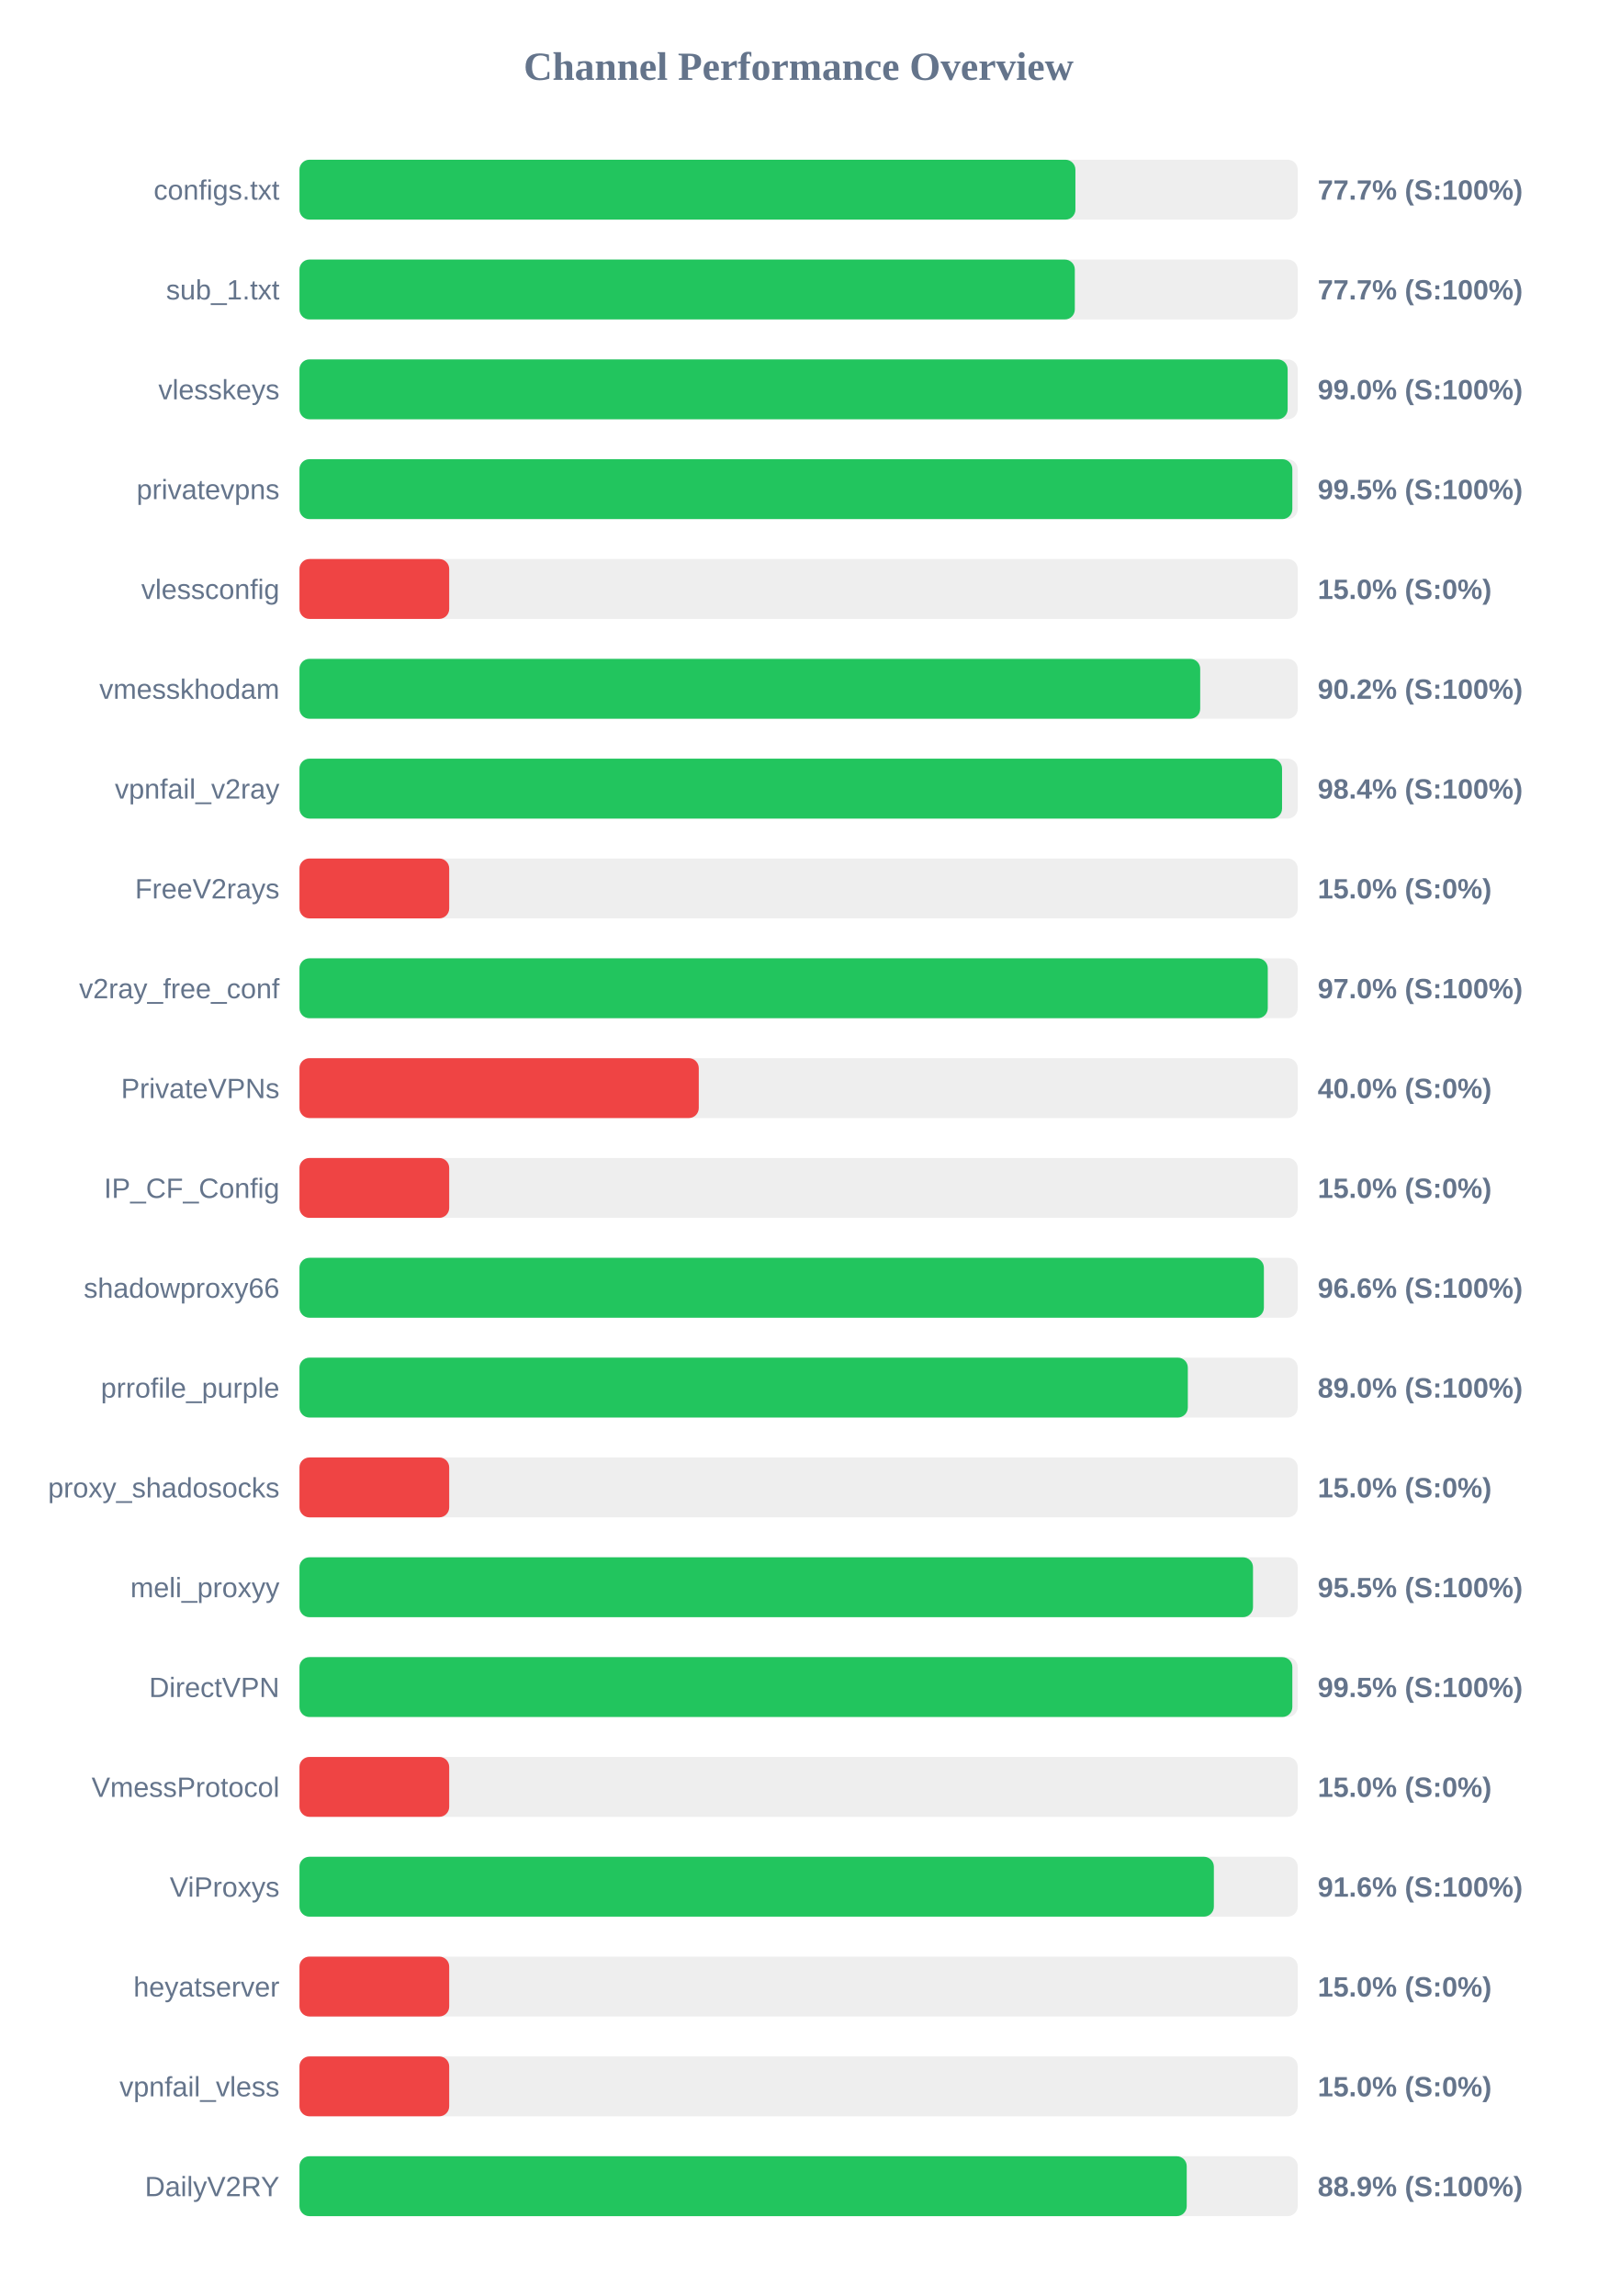
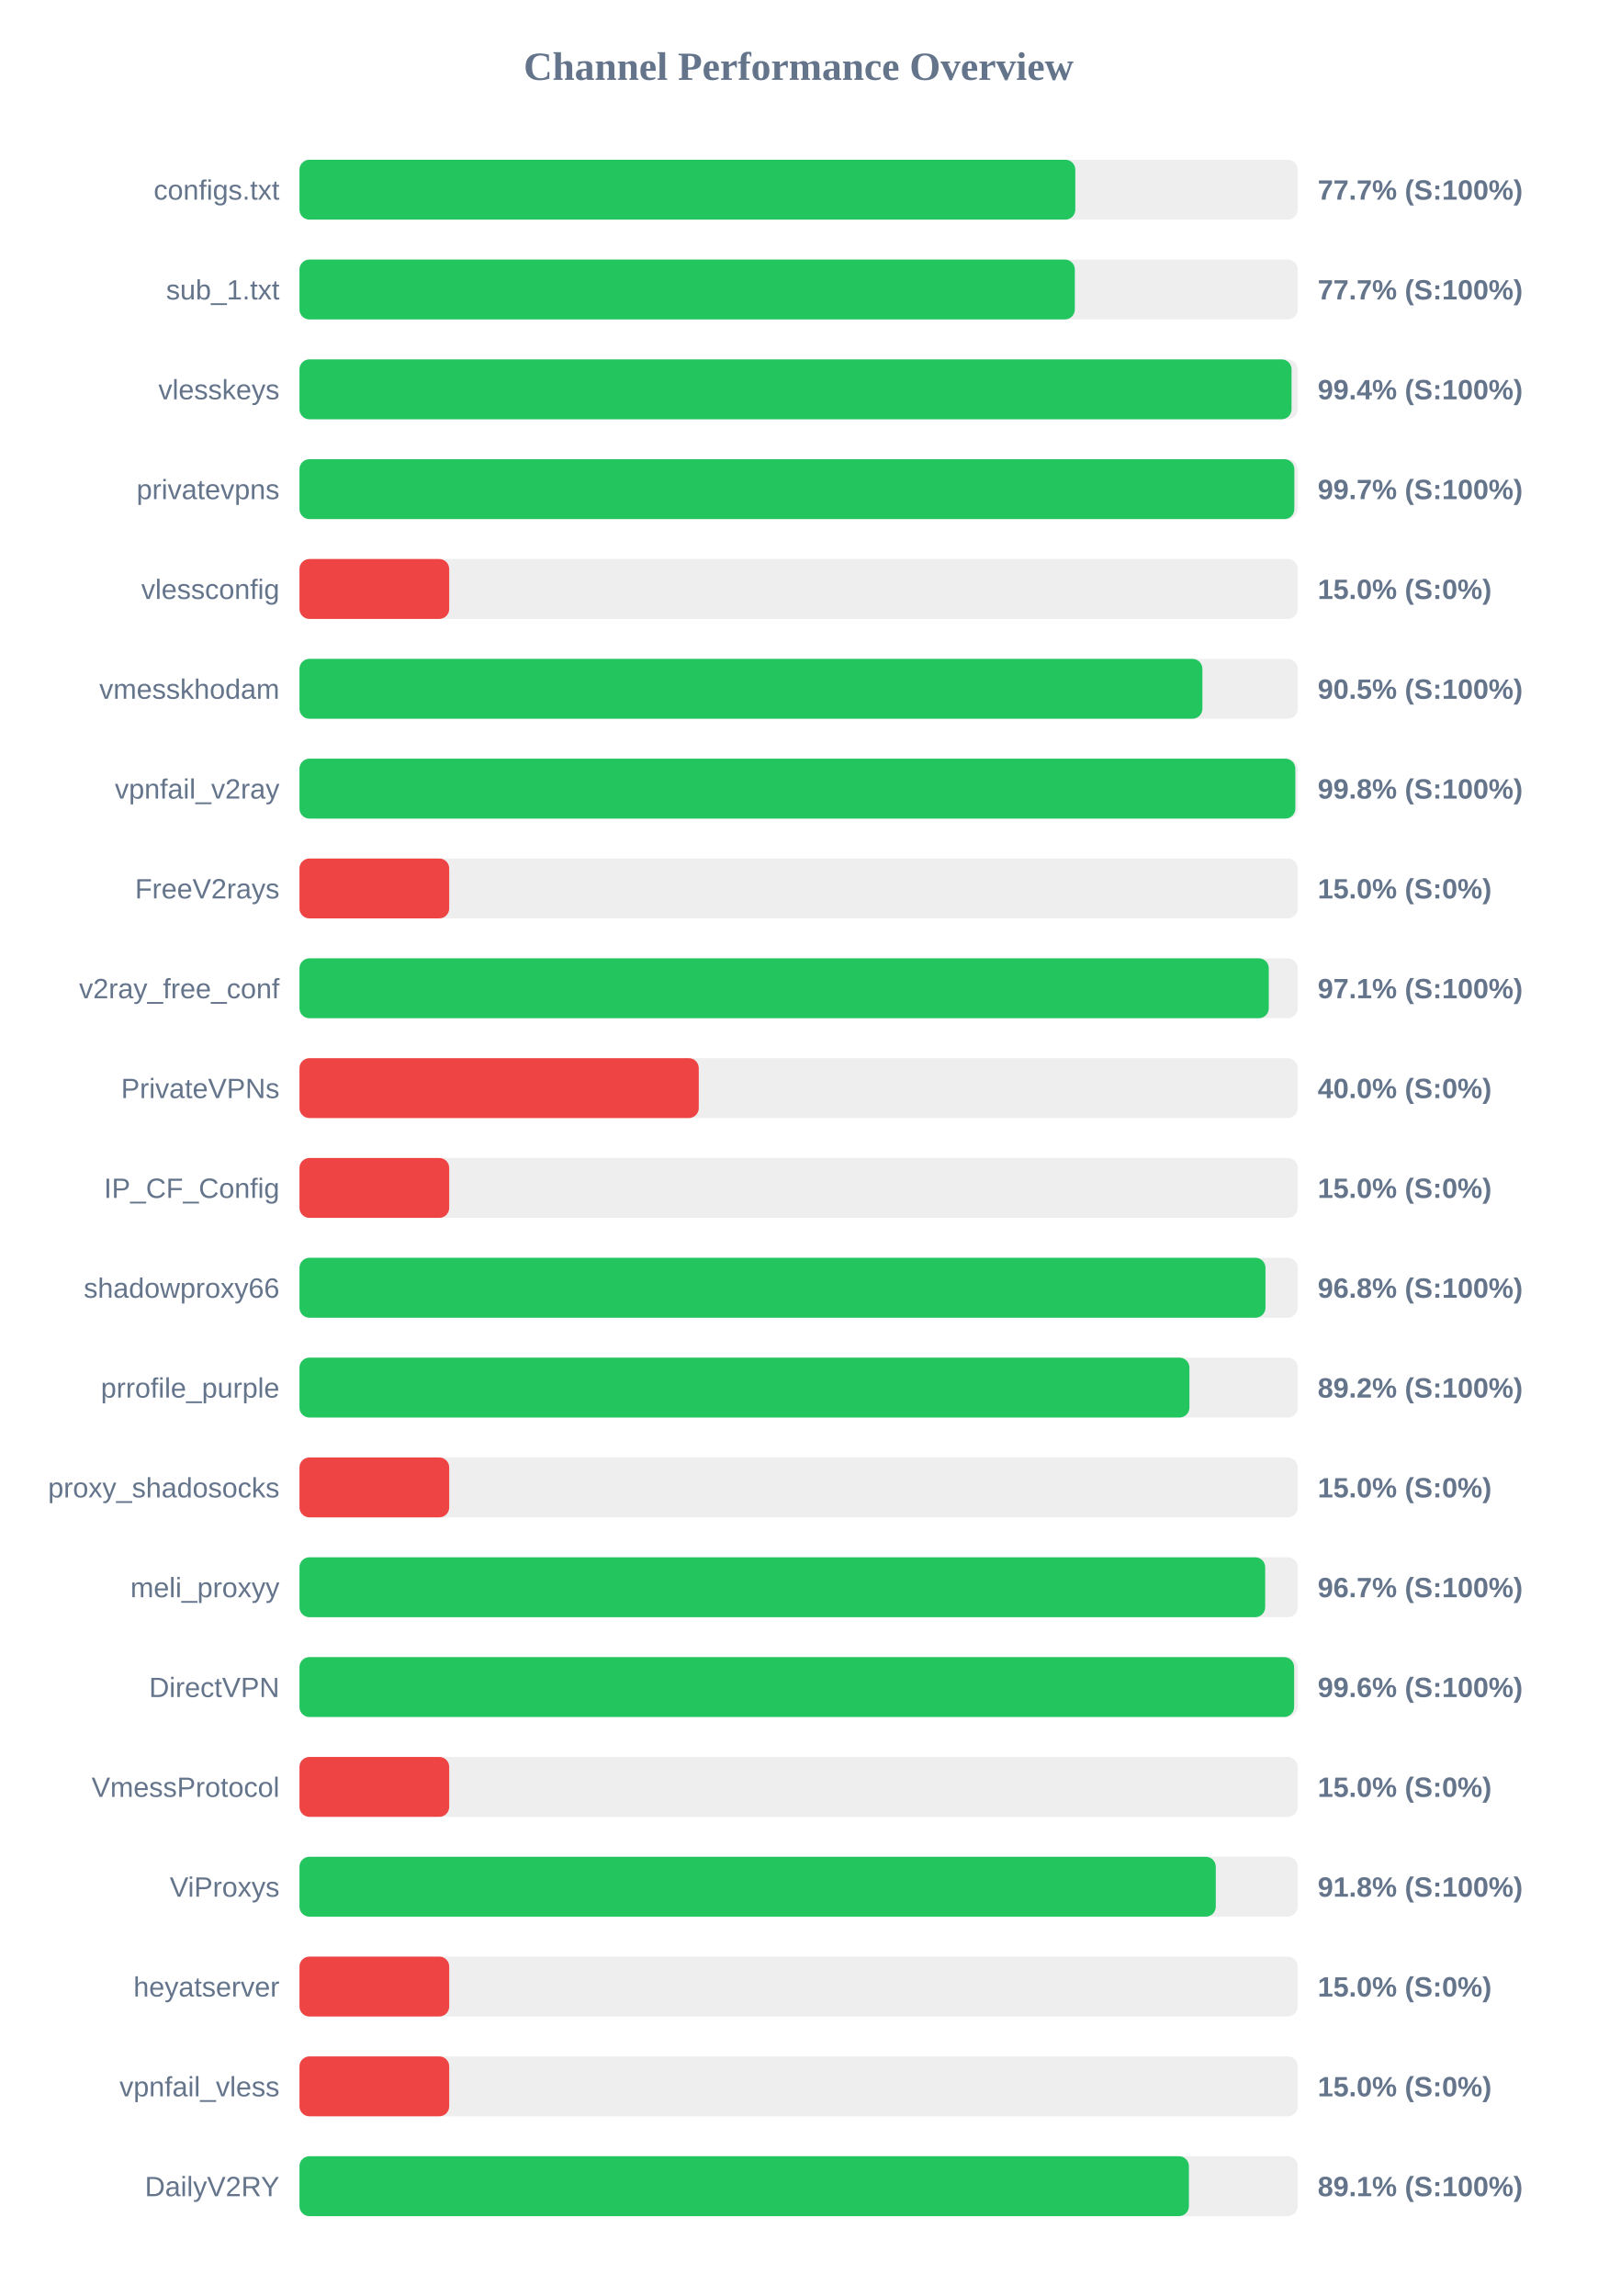
<svg xmlns="http://www.w3.org/2000/svg" width="800" height="1150" version="1.1">
  <style>
        .row { font: 14px Arial; fill: #64748b; }
        .score { font: bold 14px Arial; fill: #64748b; }
    </style>
  <text x="400" y="40" text-anchor="middle" font-size="20px" font-weight="bold" fill="#64748b">Channel Performance Overview</text>
  <rect x="150" y="80" width="500" height="30" fill="#eee" rx="5" />
-   <rect x="150" y="80" width="388.65" height="30" fill="#22c55e" rx="5" />
+   <rect x="150" y="80" width="388.6" height="30" fill="#22c55e" rx="5" />
  <text x="140" y="100" text-anchor="end" class="row">configs.txt</text>
  <text x="660" y="100" text-anchor="start" class="score">77.7% (S:100%)</text>
  <rect x="150" y="130" width="500" height="30" fill="#eee" rx="5" />
  <rect x="150" y="130" width="388.35" height="30" fill="#22c55e" rx="5" />
  <text x="140" y="150" text-anchor="end" class="row">sub_1.txt</text>
  <text x="660" y="150" text-anchor="start" class="score">77.7% (S:100%)</text>
  <rect x="150" y="180" width="500" height="30" fill="#eee" rx="5" />
-   <rect x="150" y="180" width="494.95" height="30" fill="#22c55e" rx="5" />
+   <rect x="150" y="180" width="496.9" height="30" fill="#22c55e" rx="5" />
  <text x="140" y="200" text-anchor="end" class="row">vlesskeys</text>
-   <text x="660" y="200" text-anchor="start" class="score">99.0% (S:100%)</text>
+   <text x="660" y="200" text-anchor="start" class="score">99.4% (S:100%)</text>
  <rect x="150" y="230" width="500" height="30" fill="#eee" rx="5" />
-   <rect x="150" y="230" width="497.3" height="30" fill="#22c55e" rx="5" />
+   <rect x="150" y="230" width="498.3" height="30" fill="#22c55e" rx="5" />
  <text x="140" y="250" text-anchor="end" class="row">privatevpns</text>
-   <text x="660" y="250" text-anchor="start" class="score">99.5% (S:100%)</text>
+   <text x="660" y="250" text-anchor="start" class="score">99.7% (S:100%)</text>
  <rect x="150" y="280" width="500" height="30" fill="#eee" rx="5" />
  <rect x="150" y="280" width="75.0" height="30" fill="#ef4444" rx="5" />
  <text x="140" y="300" text-anchor="end" class="row">vlessconfig</text>
  <text x="660" y="300" text-anchor="start" class="score">15.0% (S:0%)</text>
  <rect x="150" y="330" width="500" height="30" fill="#eee" rx="5" />
-   <rect x="150" y="330" width="451.15" height="30" fill="#22c55e" rx="5" />
+   <rect x="150" y="330" width="452.25" height="30" fill="#22c55e" rx="5" />
  <text x="140" y="350" text-anchor="end" class="row">vmesskhodam</text>
-   <text x="660" y="350" text-anchor="start" class="score">90.2% (S:100%)</text>
+   <text x="660" y="350" text-anchor="start" class="score">90.5% (S:100%)</text>
  <rect x="150" y="380" width="500" height="30" fill="#eee" rx="5" />
-   <rect x="150" y="380" width="492.15" height="30" fill="#22c55e" rx="5" />
+   <rect x="150" y="380" width="498.8" height="30" fill="#22c55e" rx="5" />
  <text x="140" y="400" text-anchor="end" class="row">vpnfail_v2ray</text>
-   <text x="660" y="400" text-anchor="start" class="score">98.4% (S:100%)</text>
+   <text x="660" y="400" text-anchor="start" class="score">99.8% (S:100%)</text>
  <rect x="150" y="430" width="500" height="30" fill="#eee" rx="5" />
  <rect x="150" y="430" width="75.0" height="30" fill="#ef4444" rx="5" />
  <text x="140" y="450" text-anchor="end" class="row">FreeV2rays</text>
  <text x="660" y="450" text-anchor="start" class="score">15.0% (S:0%)</text>
  <rect x="150" y="480" width="500" height="30" fill="#eee" rx="5" />
-   <rect x="150" y="480" width="485.0" height="30" fill="#22c55e" rx="5" />
+   <rect x="150" y="480" width="485.5" height="30" fill="#22c55e" rx="5" />
  <text x="140" y="500" text-anchor="end" class="row">v2ray_free_conf</text>
-   <text x="660" y="500" text-anchor="start" class="score">97.0% (S:100%)</text>
+   <text x="660" y="500" text-anchor="start" class="score">97.1% (S:100%)</text>
  <rect x="150" y="530" width="500" height="30" fill="#eee" rx="5" />
  <rect x="150" y="530" width="200.0" height="30" fill="#ef4444" rx="5" />
  <text x="140" y="550" text-anchor="end" class="row">PrivateVPNs</text>
  <text x="660" y="550" text-anchor="start" class="score">40.0% (S:0%)</text>
  <rect x="150" y="580" width="500" height="30" fill="#eee" rx="5" />
  <rect x="150" y="580" width="75.0" height="30" fill="#ef4444" rx="5" />
  <text x="140" y="600" text-anchor="end" class="row">IP_CF_Config</text>
  <text x="660" y="600" text-anchor="start" class="score">15.0% (S:0%)</text>
  <rect x="150" y="630" width="500" height="30" fill="#eee" rx="5" />
-   <rect x="150" y="630" width="483.05" height="30" fill="#22c55e" rx="5" />
+   <rect x="150" y="630" width="483.85" height="30" fill="#22c55e" rx="5" />
  <text x="140" y="650" text-anchor="end" class="row">shadowproxy66</text>
-   <text x="660" y="650" text-anchor="start" class="score">96.6% (S:100%)</text>
+   <text x="660" y="650" text-anchor="start" class="score">96.8% (S:100%)</text>
  <rect x="150" y="680" width="500" height="30" fill="#eee" rx="5" />
-   <rect x="150" y="680" width="444.95" height="30" fill="#22c55e" rx="5" />
+   <rect x="150" y="680" width="445.75" height="30" fill="#22c55e" rx="5" />
  <text x="140" y="700" text-anchor="end" class="row">prrofile_purple</text>
-   <text x="660" y="700" text-anchor="start" class="score">89.0% (S:100%)</text>
+   <text x="660" y="700" text-anchor="start" class="score">89.2% (S:100%)</text>
  <rect x="150" y="730" width="500" height="30" fill="#eee" rx="5" />
  <rect x="150" y="730" width="75.0" height="30" fill="#ef4444" rx="5" />
  <text x="140" y="750" text-anchor="end" class="row">proxy_shadosocks</text>
  <text x="660" y="750" text-anchor="start" class="score">15.0% (S:0%)</text>
  <rect x="150" y="780" width="500" height="30" fill="#eee" rx="5" />
-   <rect x="150" y="780" width="477.6" height="30" fill="#22c55e" rx="5" />
+   <rect x="150" y="780" width="483.7" height="30" fill="#22c55e" rx="5" />
  <text x="140" y="800" text-anchor="end" class="row">meli_proxyy</text>
-   <text x="660" y="800" text-anchor="start" class="score">95.5% (S:100%)</text>
+   <text x="660" y="800" text-anchor="start" class="score">96.7% (S:100%)</text>
  <rect x="150" y="830" width="500" height="30" fill="#eee" rx="5" />
-   <rect x="150" y="830" width="497.3" height="30" fill="#22c55e" rx="5" />
+   <rect x="150" y="830" width="498.2" height="30" fill="#22c55e" rx="5" />
  <text x="140" y="850" text-anchor="end" class="row">DirectVPN</text>
-   <text x="660" y="850" text-anchor="start" class="score">99.5% (S:100%)</text>
+   <text x="660" y="850" text-anchor="start" class="score">99.6% (S:100%)</text>
  <rect x="150" y="880" width="500" height="30" fill="#eee" rx="5" />
  <rect x="150" y="880" width="75.0" height="30" fill="#ef4444" rx="5" />
  <text x="140" y="900" text-anchor="end" class="row">VmessProtocol</text>
  <text x="660" y="900" text-anchor="start" class="score">15.0% (S:0%)</text>
  <rect x="150" y="930" width="500" height="30" fill="#eee" rx="5" />
-   <rect x="150" y="930" width="458.0" height="30" fill="#22c55e" rx="5" />
+   <rect x="150" y="930" width="458.95" height="30" fill="#22c55e" rx="5" />
  <text x="140" y="950" text-anchor="end" class="row">ViProxys</text>
-   <text x="660" y="950" text-anchor="start" class="score">91.6% (S:100%)</text>
+   <text x="660" y="950" text-anchor="start" class="score">91.8% (S:100%)</text>
  <rect x="150" y="980" width="500" height="30" fill="#eee" rx="5" />
  <rect x="150" y="980" width="75.0" height="30" fill="#ef4444" rx="5" />
  <text x="140" y="1000" text-anchor="end" class="row">heyatserver</text>
  <text x="660" y="1000" text-anchor="start" class="score">15.0% (S:0%)</text>
  <rect x="150" y="1030" width="500" height="30" fill="#eee" rx="5" />
  <rect x="150" y="1030" width="75.0" height="30" fill="#ef4444" rx="5" />
  <text x="140" y="1050" text-anchor="end" class="row">vpnfail_vless</text>
  <text x="660" y="1050" text-anchor="start" class="score">15.0% (S:0%)</text>
  <rect x="150" y="1080" width="500" height="30" fill="#eee" rx="5" />
-   <rect x="150" y="1080" width="444.4" height="30" fill="#22c55e" rx="5" />
+   <rect x="150" y="1080" width="445.5" height="30" fill="#22c55e" rx="5" />
  <text x="140" y="1100" text-anchor="end" class="row">DailyV2RY</text>
-   <text x="660" y="1100" text-anchor="start" class="score">88.9% (S:100%)</text>
+   <text x="660" y="1100" text-anchor="start" class="score">89.1% (S:100%)</text>
</svg>
